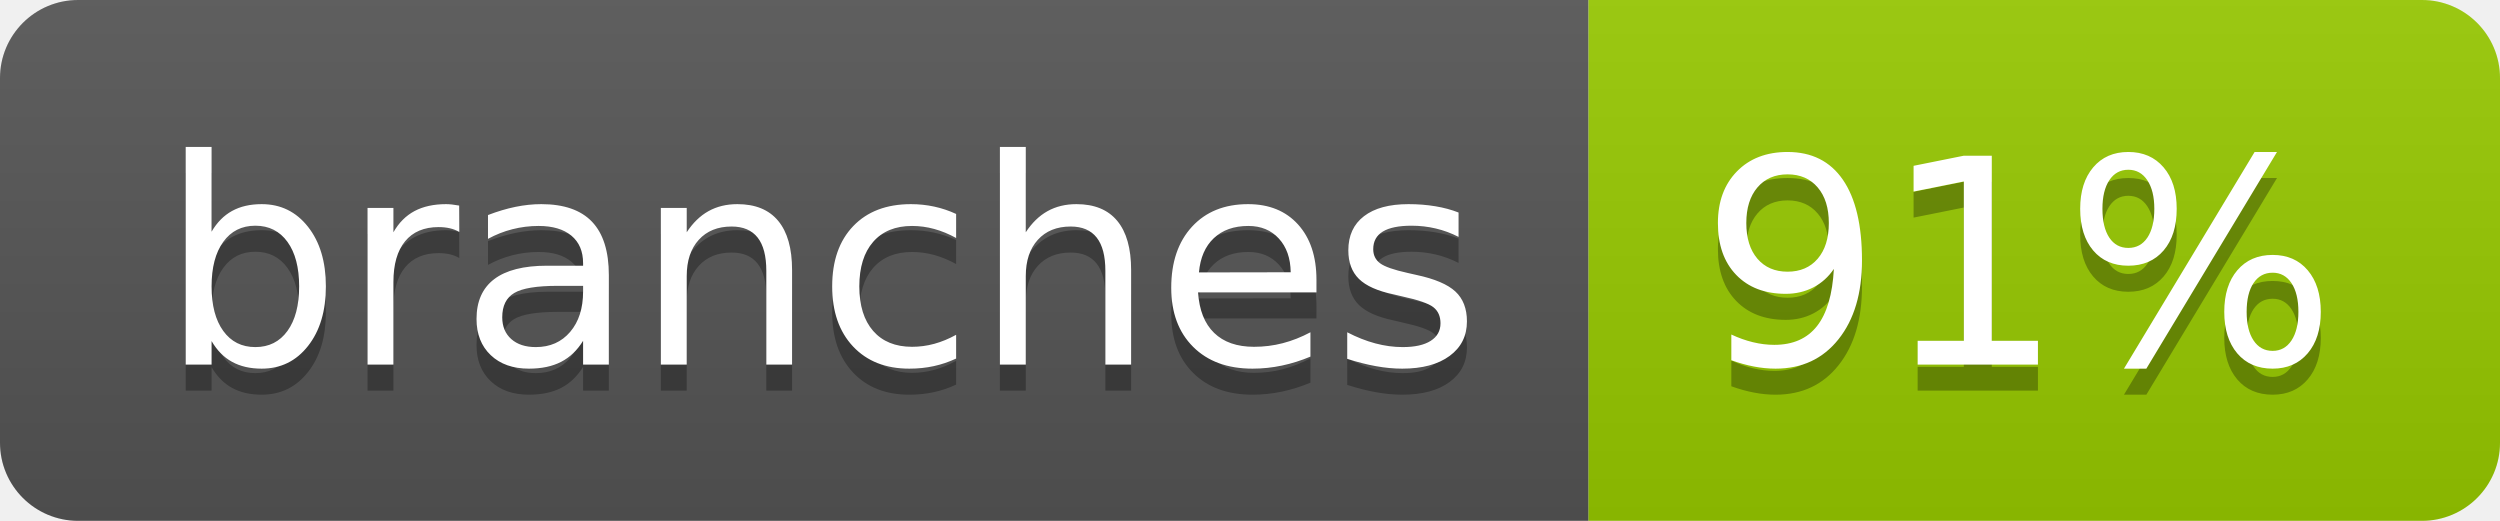
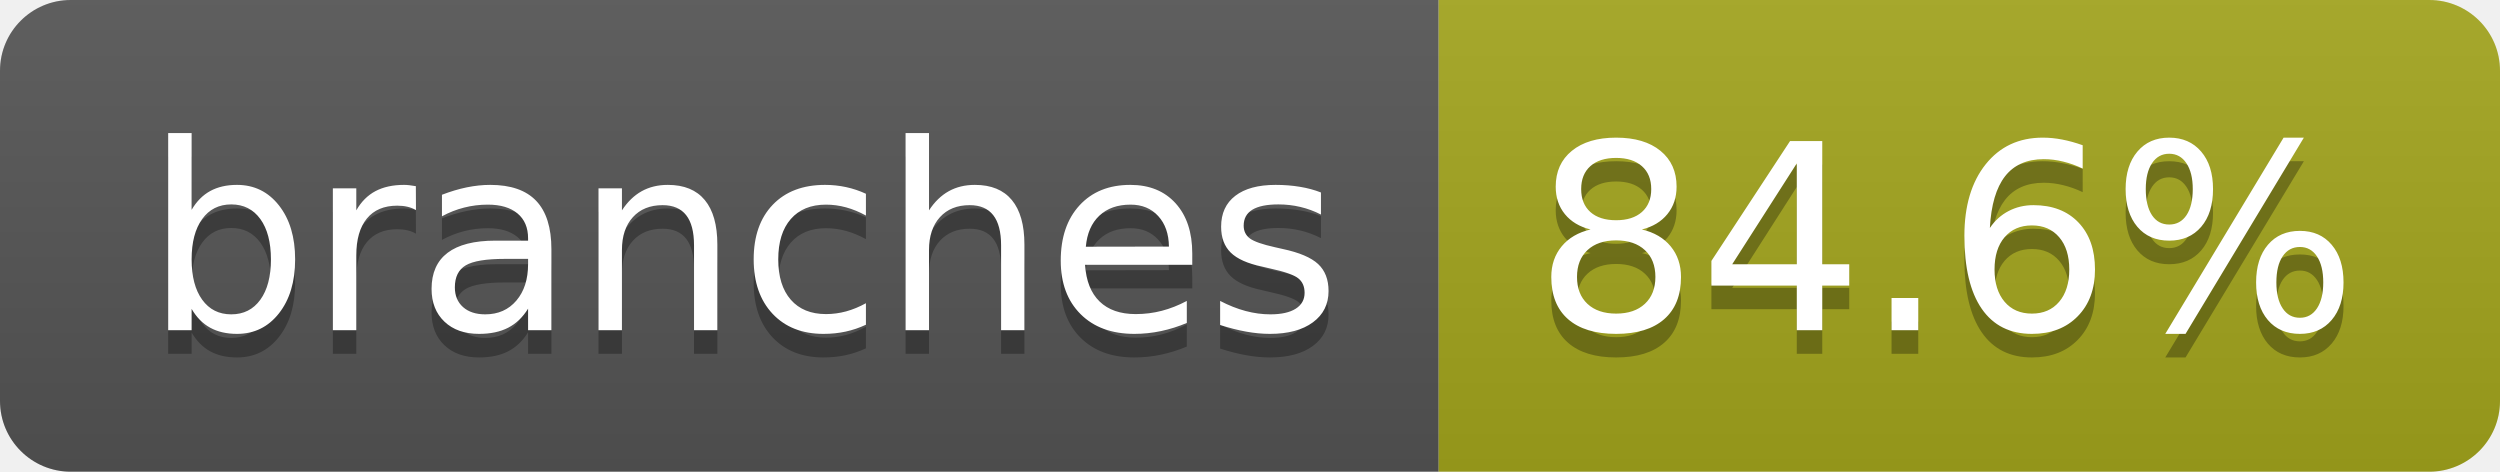
- <svg xmlns="http://www.w3.org/2000/svg" width="96" height="20" role="img" aria-label="branches: 91%">
+ <svg xmlns="http://www.w3.org/2000/svg" width="106" height="20" role="img" aria-label="branches: 84.6%">
  <linearGradient id="s" x2="0" y2="100%">
    <stop offset="0" stop-color="#bbb" stop-opacity=".1" />
    <stop offset="1" stop-opacity=".1" />
  </linearGradient>
  <clipPath id="r">
-     <rect width="96" height="20" rx="3" fill="#fff" />
+     <rect width="106" height="20" rx="3" fill="#fff" />
  </clipPath>
  <g clip-path="url(#r)">
    <rect width="61" height="20" fill="#555" />
-     <rect x="61" width="35" height="20" fill="#97ca00" />
-     <rect width="96" height="20" fill="url(#s)" />
+     <rect x="61" width="45" height="20" fill="#a4a61d" />
+     <rect width="106" height="20" fill="url(#s)" />
  </g>
  <g fill="#fff" text-anchor="middle" font-family="Verdana,Geneva,DejaVu Sans,sans-serif" text-rendering="geometricPrecision" font-size="110">
    <text aria-hidden="true" x="315" y="150" fill="#010101" fill-opacity=".3" transform="scale(.1)" textLength="507">branches</text>
    <text x="315" y="140" transform="scale(.1)" fill="#fff" textLength="507">branches</text>
-     <text aria-hidden="true" x="775" y="150" fill="#010101" fill-opacity=".3" transform="scale(.1)" textLength="245">91%</text>
-     <text x="775" y="140" transform="scale(.1)" fill="#fff" textLength="245">91%</text>
+     <text aria-hidden="true" x="825" y="150" fill="#010101" fill-opacity=".3" transform="scale(.1)" textLength="350">84.6%</text>
+     <text x="825" y="140" transform="scale(.1)" fill="#fff" textLength="350">84.6%</text>
  </g>
</svg>
